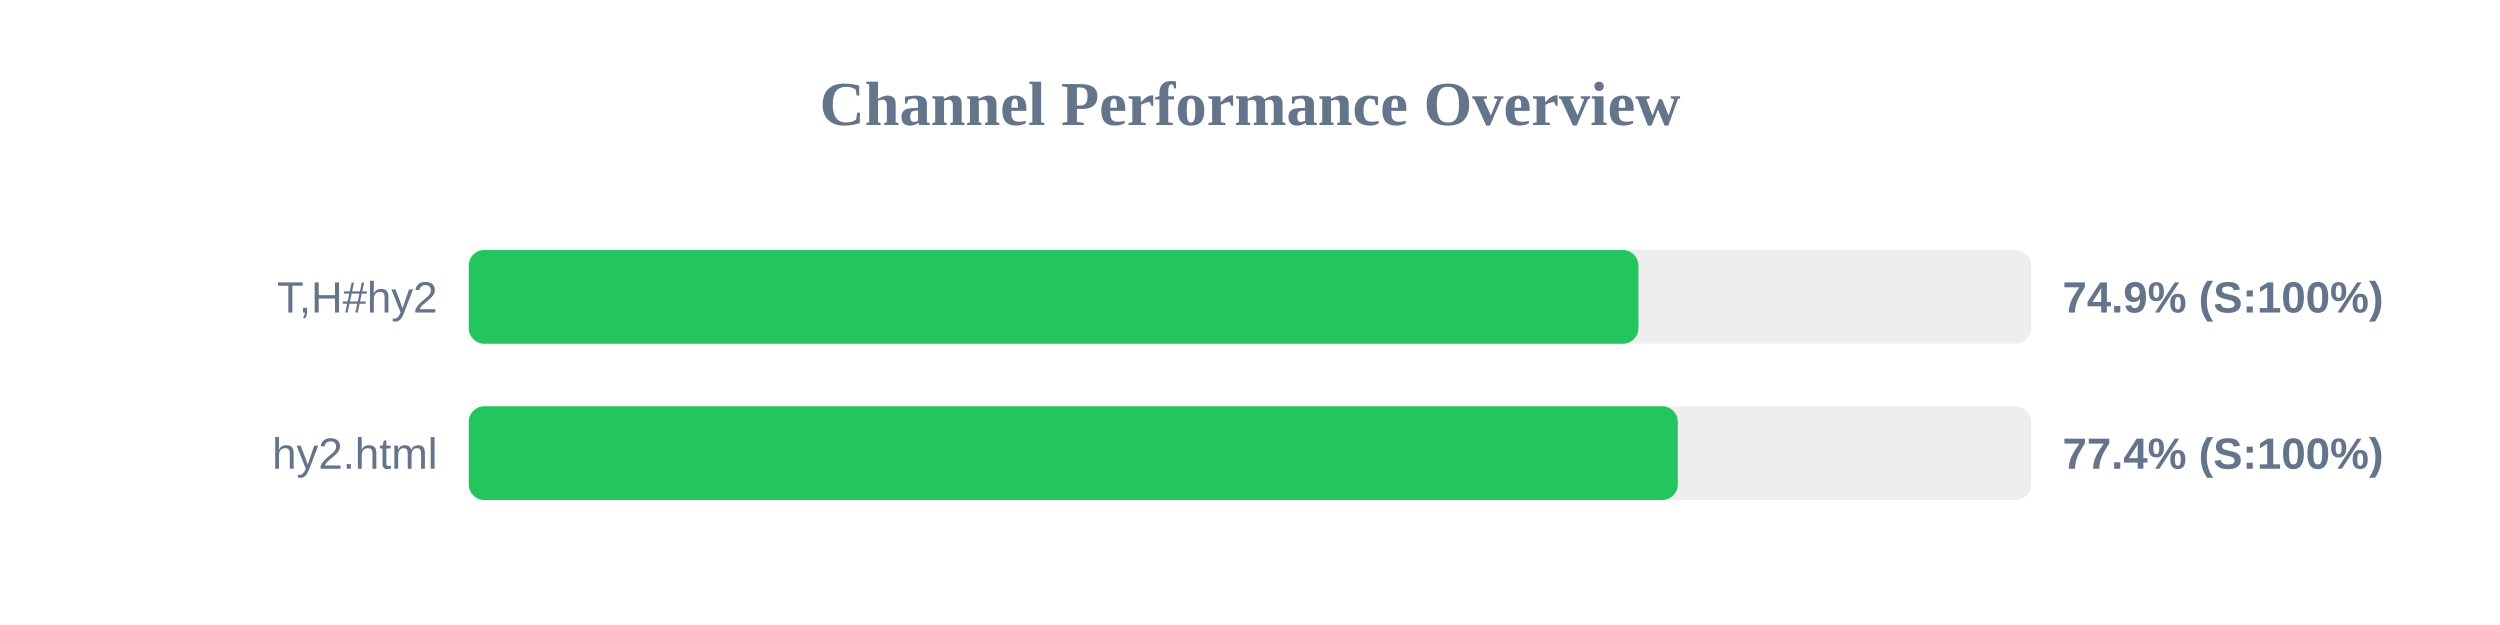
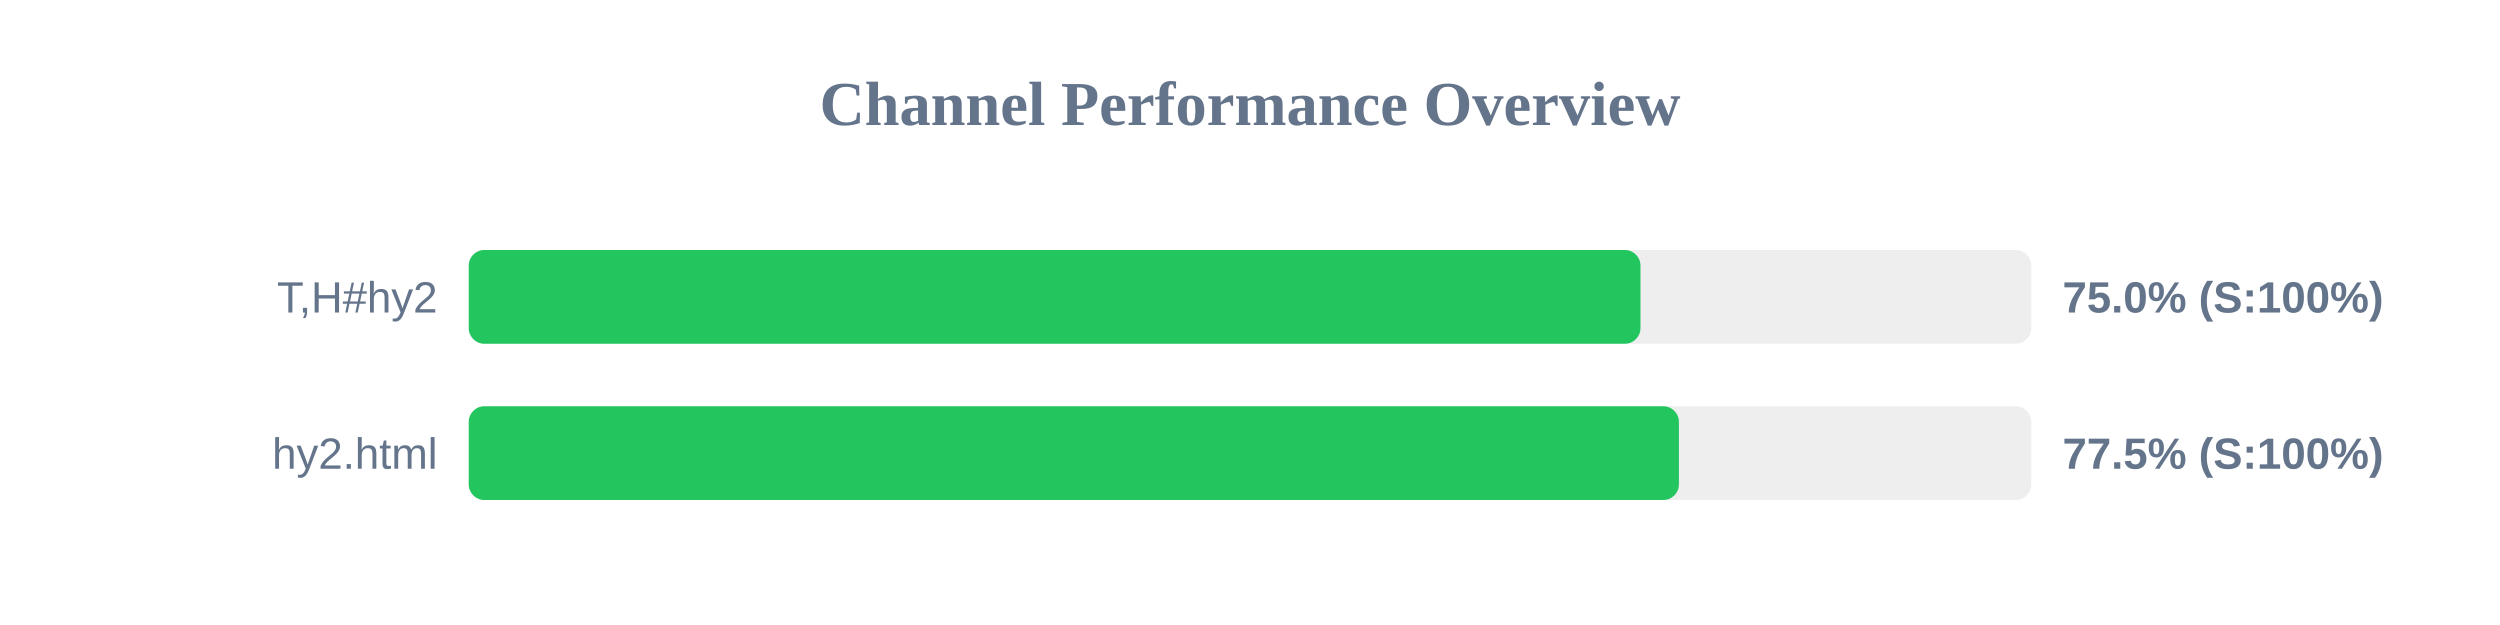
<svg xmlns="http://www.w3.org/2000/svg" width="800" height="200" version="1.1">
  <style>
        .row { font: 14px Arial; fill: #64748b; }
        .score { font: bold 14px Arial; fill: #64748b; }
    </style>
  <text x="400" y="40" text-anchor="middle" font-size="20px" font-weight="bold" fill="#64748b">Channel Performance Overview</text>
  <rect x="150" y="80" width="500" height="30" fill="#eee" rx="5" />
-   <rect x="150" y="80" width="374.3" height="30" fill="#22c55e" rx="5" />
+   <rect x="150" y="80" width="374.95" height="30" fill="#22c55e" rx="5" />
  <text x="140" y="100" text-anchor="end" class="row">T,H#hy2</text>
-   <text x="660" y="100" text-anchor="start" class="score">74.9% (S:100%)</text>
+   <text x="660" y="100" text-anchor="start" class="score">75.0% (S:100%)</text>
  <rect x="150" y="130" width="500" height="30" fill="#eee" rx="5" />
-   <rect x="150" y="130" width="386.9" height="30" fill="#22c55e" rx="5" />
+   <rect x="150" y="130" width="387.25" height="30" fill="#22c55e" rx="5" />
  <text x="140" y="150" text-anchor="end" class="row">hy2.html</text>
-   <text x="660" y="150" text-anchor="start" class="score">77.4% (S:100%)</text>
+   <text x="660" y="150" text-anchor="start" class="score">77.5% (S:100%)</text>
</svg>
